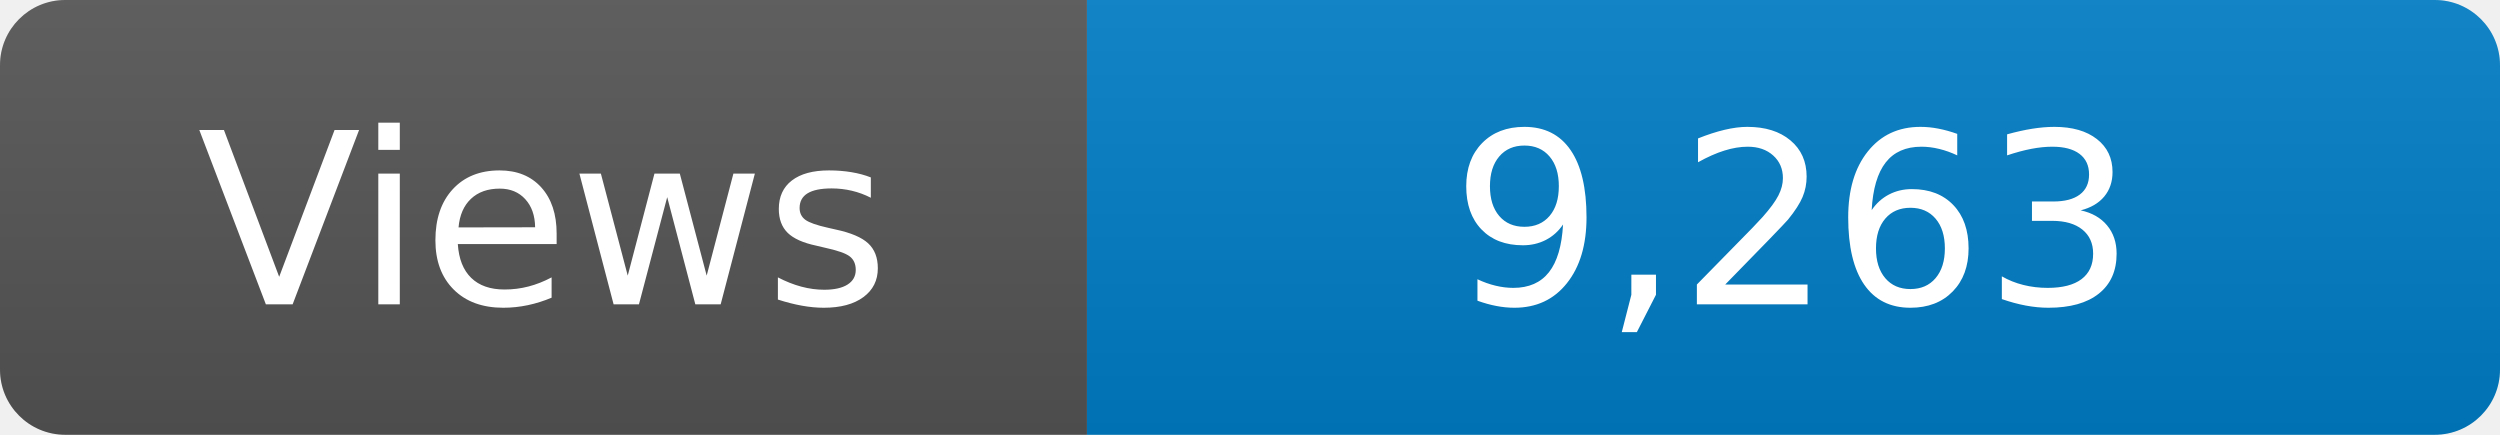
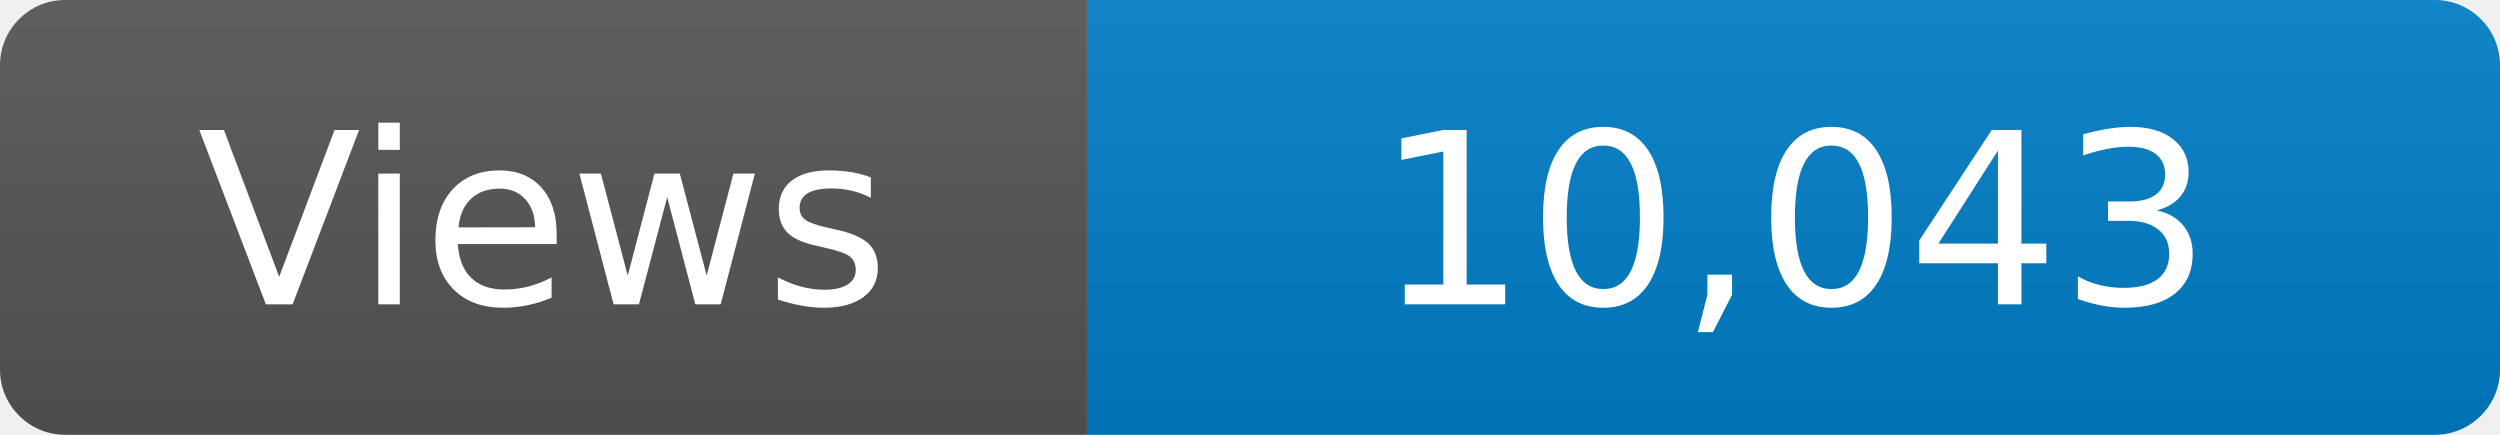
<svg xmlns="http://www.w3.org/2000/svg" width="115" height="20" role="img" aria-label="Maintained?: yes">
  <linearGradient id="s" x2="0" y2="100%">
    <stop offset="0" stop-color="#bbb" stop-opacity=".1" />
    <stop offset="1" stop-opacity=".1" />
  </linearGradient>
  <clipPath id="r">
    <rect width="115" height="20" rx="3" fill="#fff" />
  </clipPath>
  <g clip-path="url(#r)">
    <rect width="50" height="20" fill="#555" />
    <rect x="50" width="160" height="20" fill="#007ec6" />
    <rect width="115" height="20" fill="url(#s)" />
  </g>
  <g fill="#fff" text-anchor="middle" font-family="Verdana,Geneva,DejaVu Sans,sans-serif" font-size="110">
    <text x="250" y="140" transform="scale(.1)" fill="#fff">Views</text>
-     <text x="825" y="140" transform="scale(.1)" fill="#fff">9,263</text>
+     <text x="825" y="140" transform="scale(.1)" fill="#fff">10,043</text>
  </g>
</svg>
